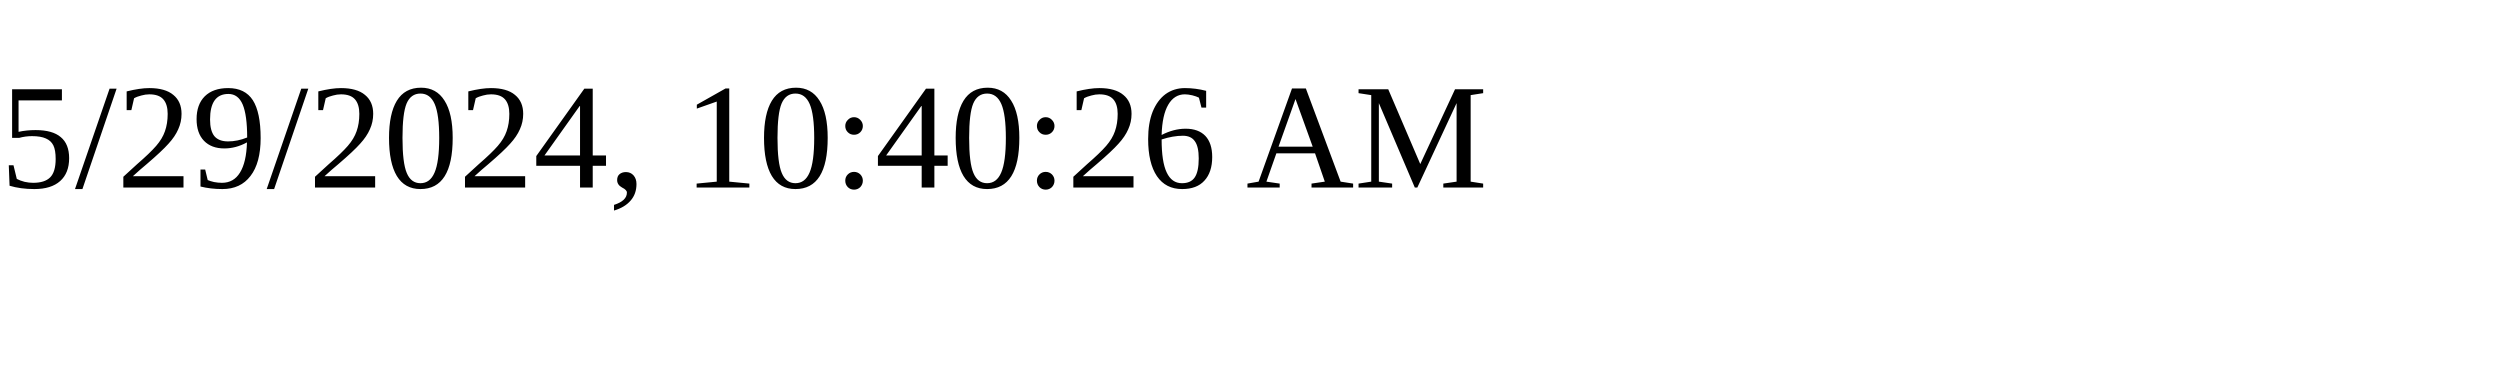
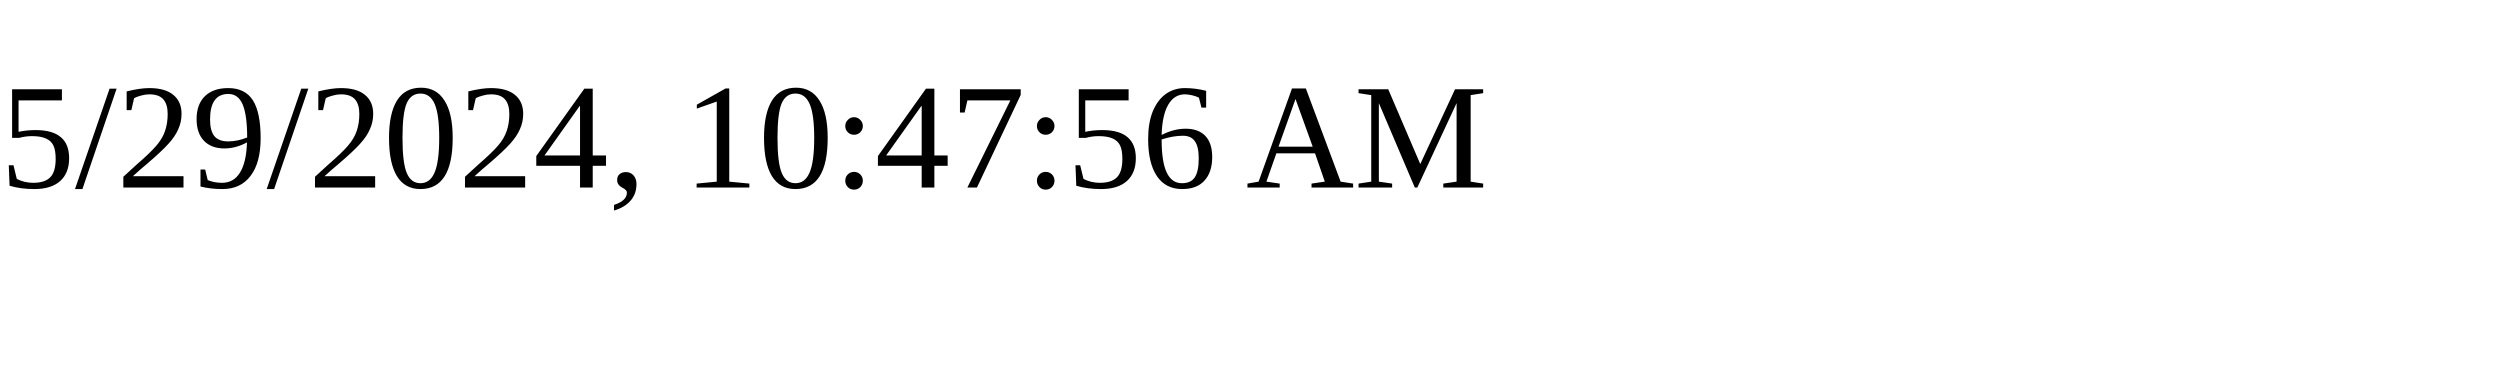
<svg xmlns="http://www.w3.org/2000/svg" height="30" width="200">
-   <text x="0" y="15">5/29/2024, 10:40:26 AM</text>
+   <text x="0" y="15">5/29/2024, 10:47:56 AM</text>
</svg>
